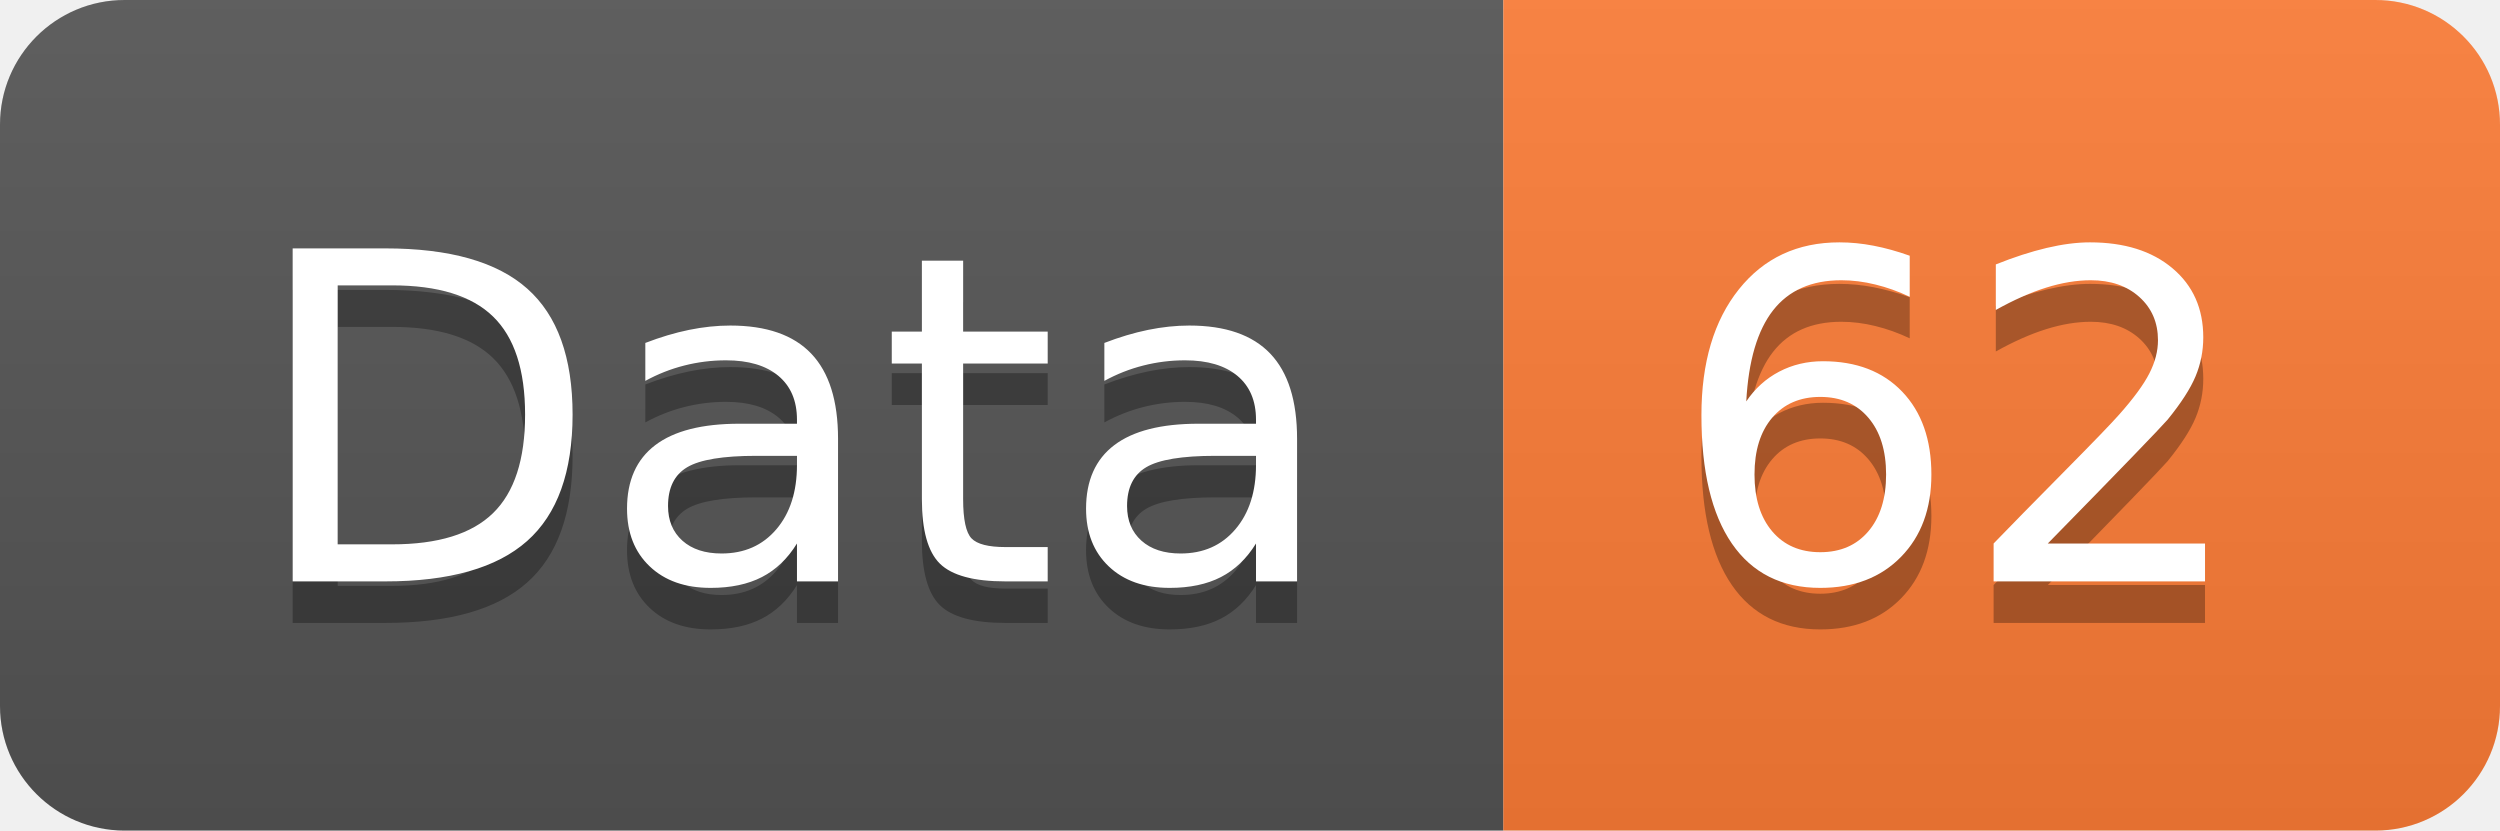
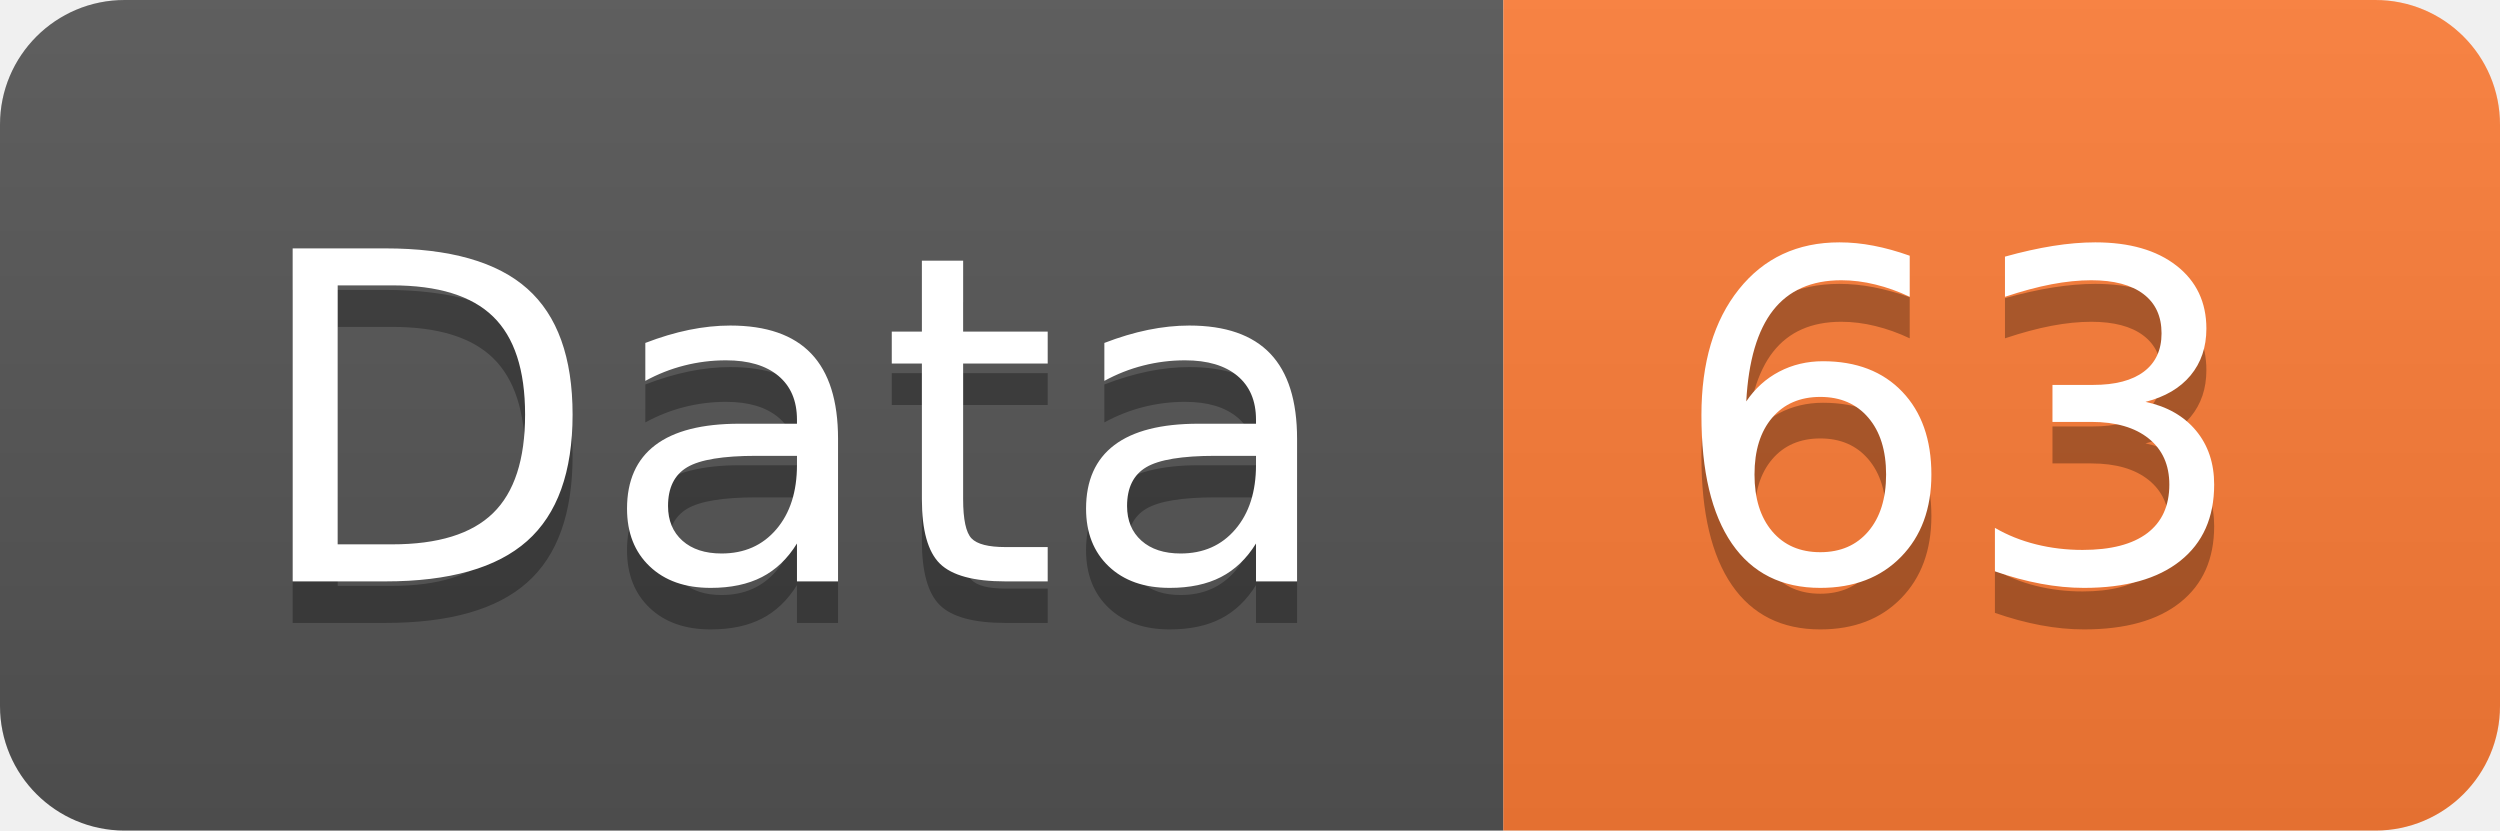
<svg xmlns="http://www.w3.org/2000/svg" width="60.2" height="20">
  <linearGradient id="smooth" x2="0" y2="100%">
    <stop offset="0" stop-color="#bbb" stop-opacity=".1" />
    <stop offset="1" stop-opacity=".1" />
  </linearGradient>
  <clipPath id="round">
    <rect width="60.2" height="20" rx="3" fill="#fff" />
  </clipPath>
  <g clip-path="url(#round)">
    <rect width="36.2" height="20" fill="#555" />
    <rect x="36.2" width="24.0" height="20" fill="#fe7d37" />
    <rect width="60.2" height="20" fill="url(#smooth)" />
  </g>
  <g fill="#fff" text-anchor="middle" font-family="DejaVu Sans,Verdana,Geneva,sans-serif" font-size="110">
    <text x="191.0" y="150" fill="#010101" fill-opacity=".3" transform="scale(0.1)" textLength="262.0" lengthAdjust="spacing">Data</text>
    <text x="191.0" y="140" transform="scale(0.1)" textLength="262.0" lengthAdjust="spacing">Data</text>
-     <text x="472.0" y="150" fill="#010101" fill-opacity=".3" transform="scale(0.1)" textLength="140.0" lengthAdjust="spacing">62</text>
-     <text x="472.0" y="140" transform="scale(0.1)" textLength="140.0" lengthAdjust="spacing">62</text>
+     <text x="472.0" y="150" fill="#010101" fill-opacity=".3" transform="scale(0.1)" textLength="140.0" lengthAdjust="spacing">63</text>
+     <text x="472.0" y="140" transform="scale(0.1)" textLength="140.0" lengthAdjust="spacing">63</text>
  </g>
</svg>
